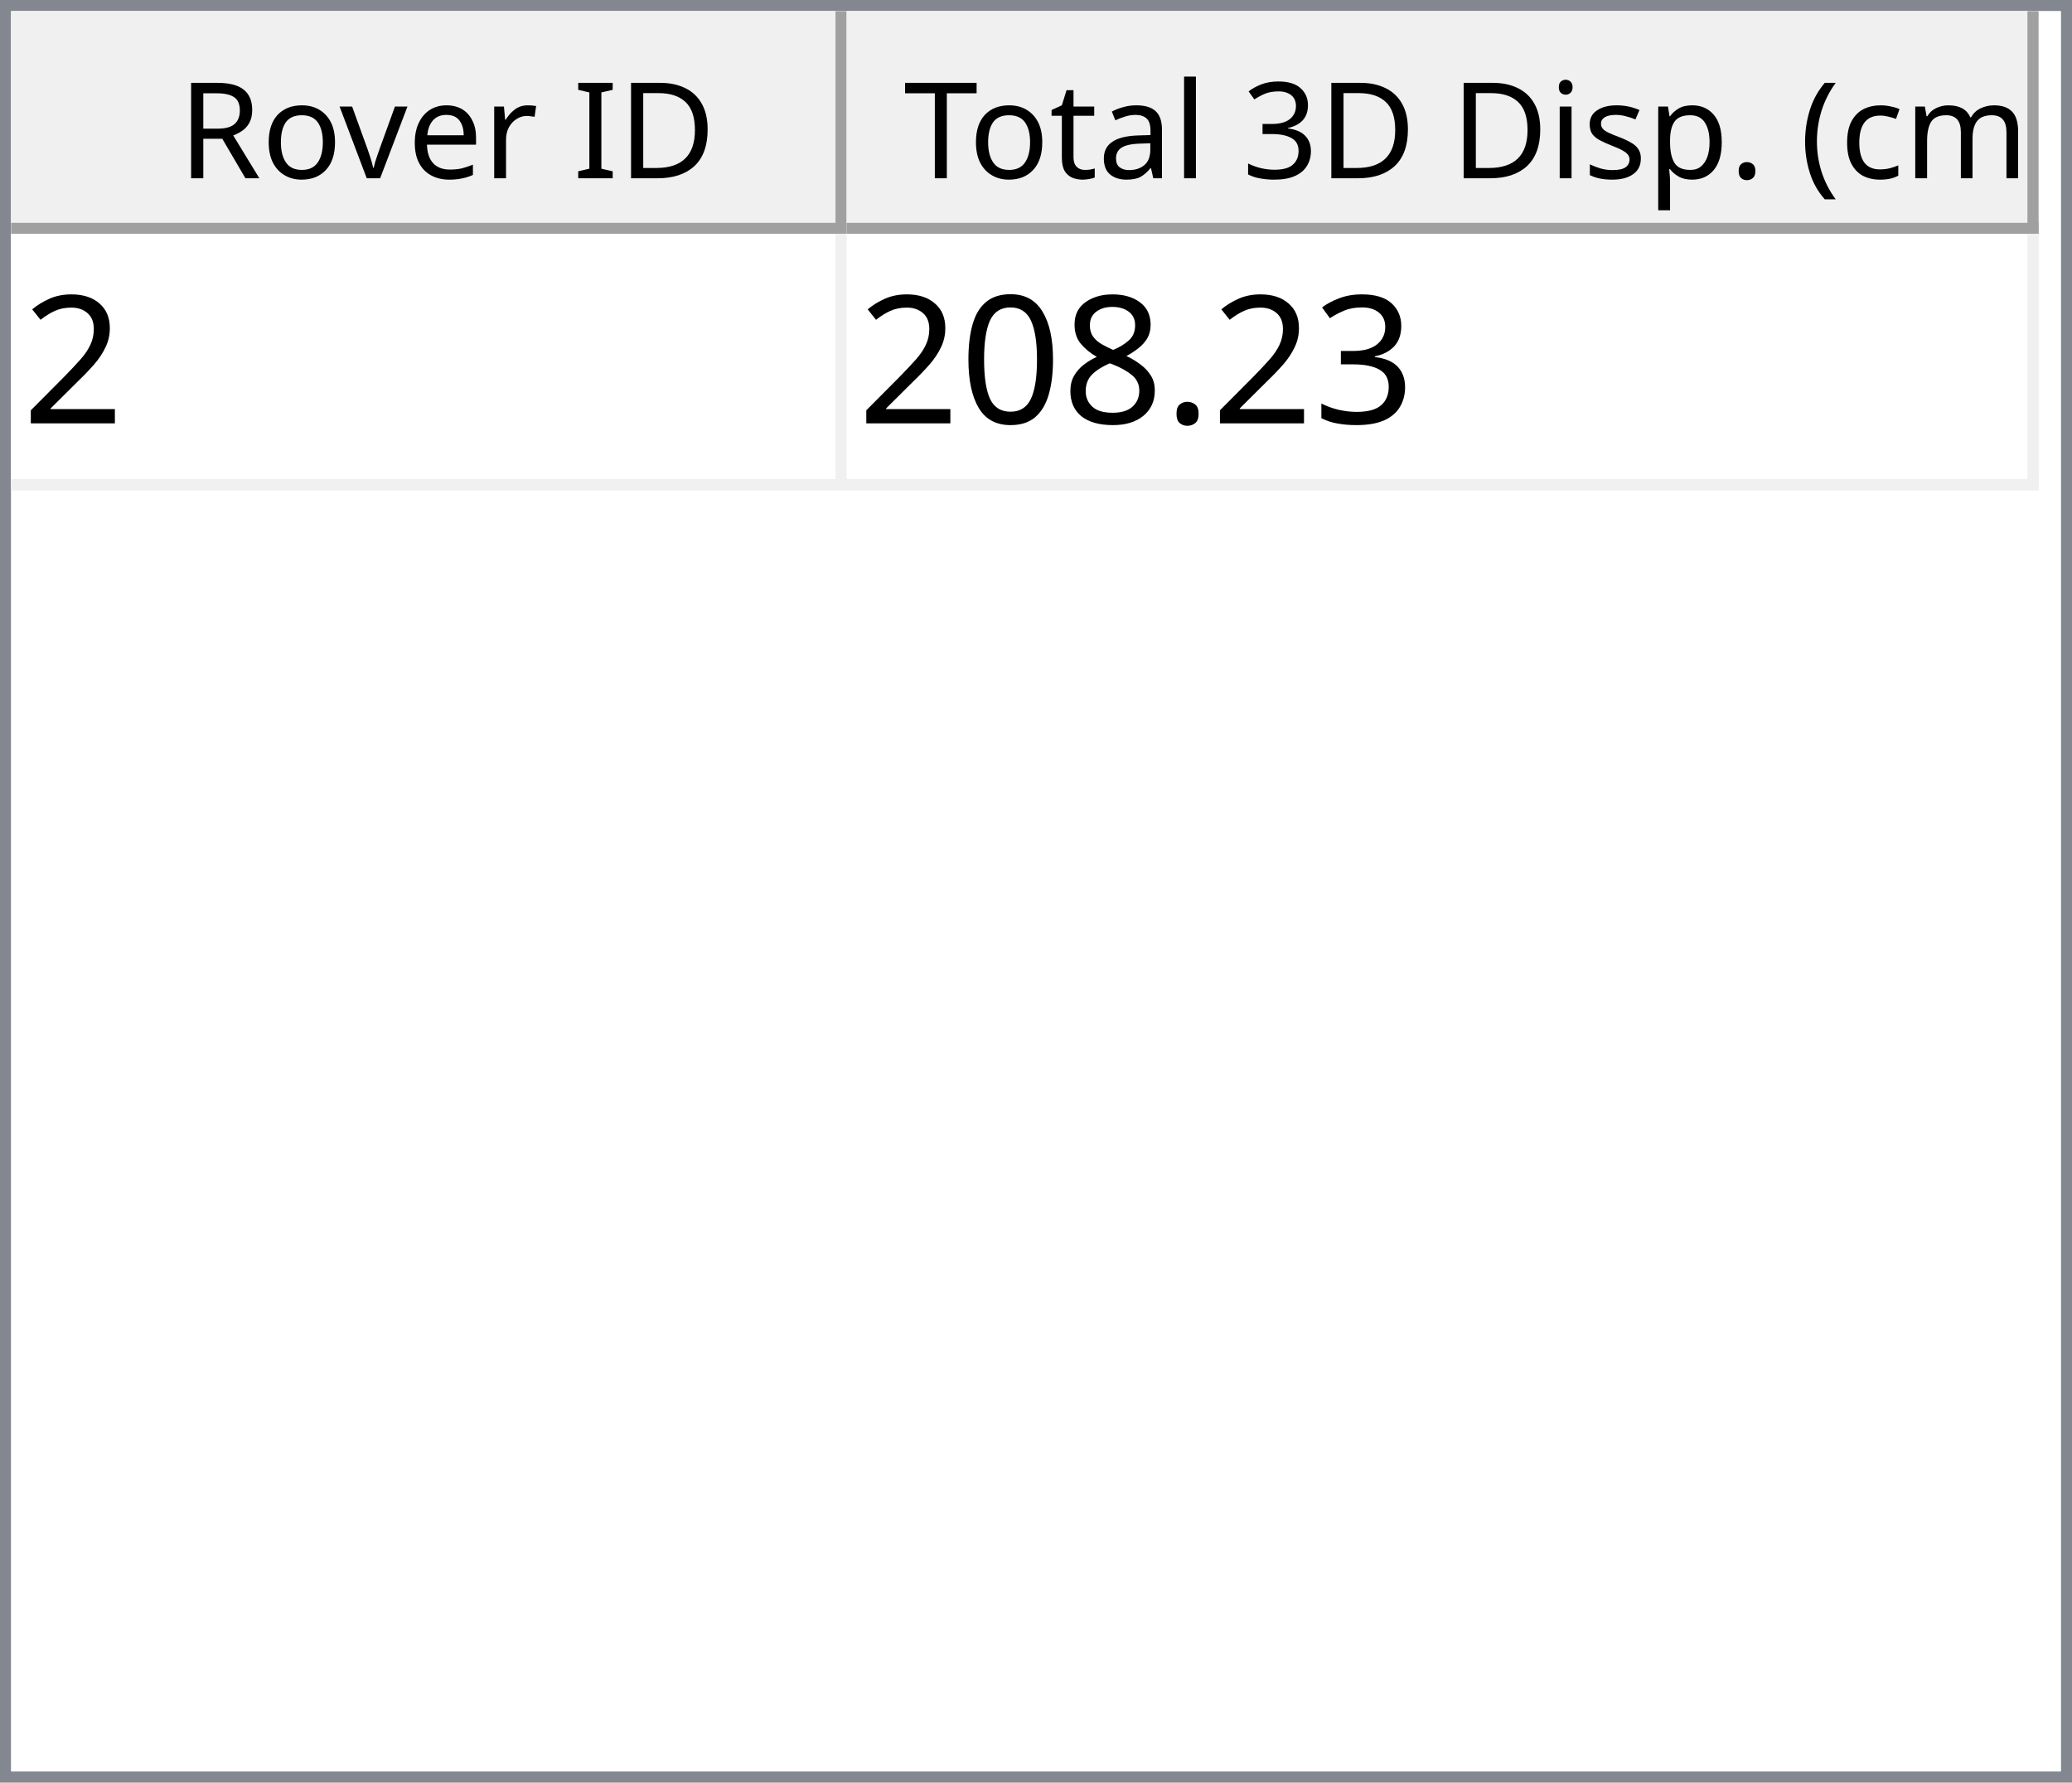
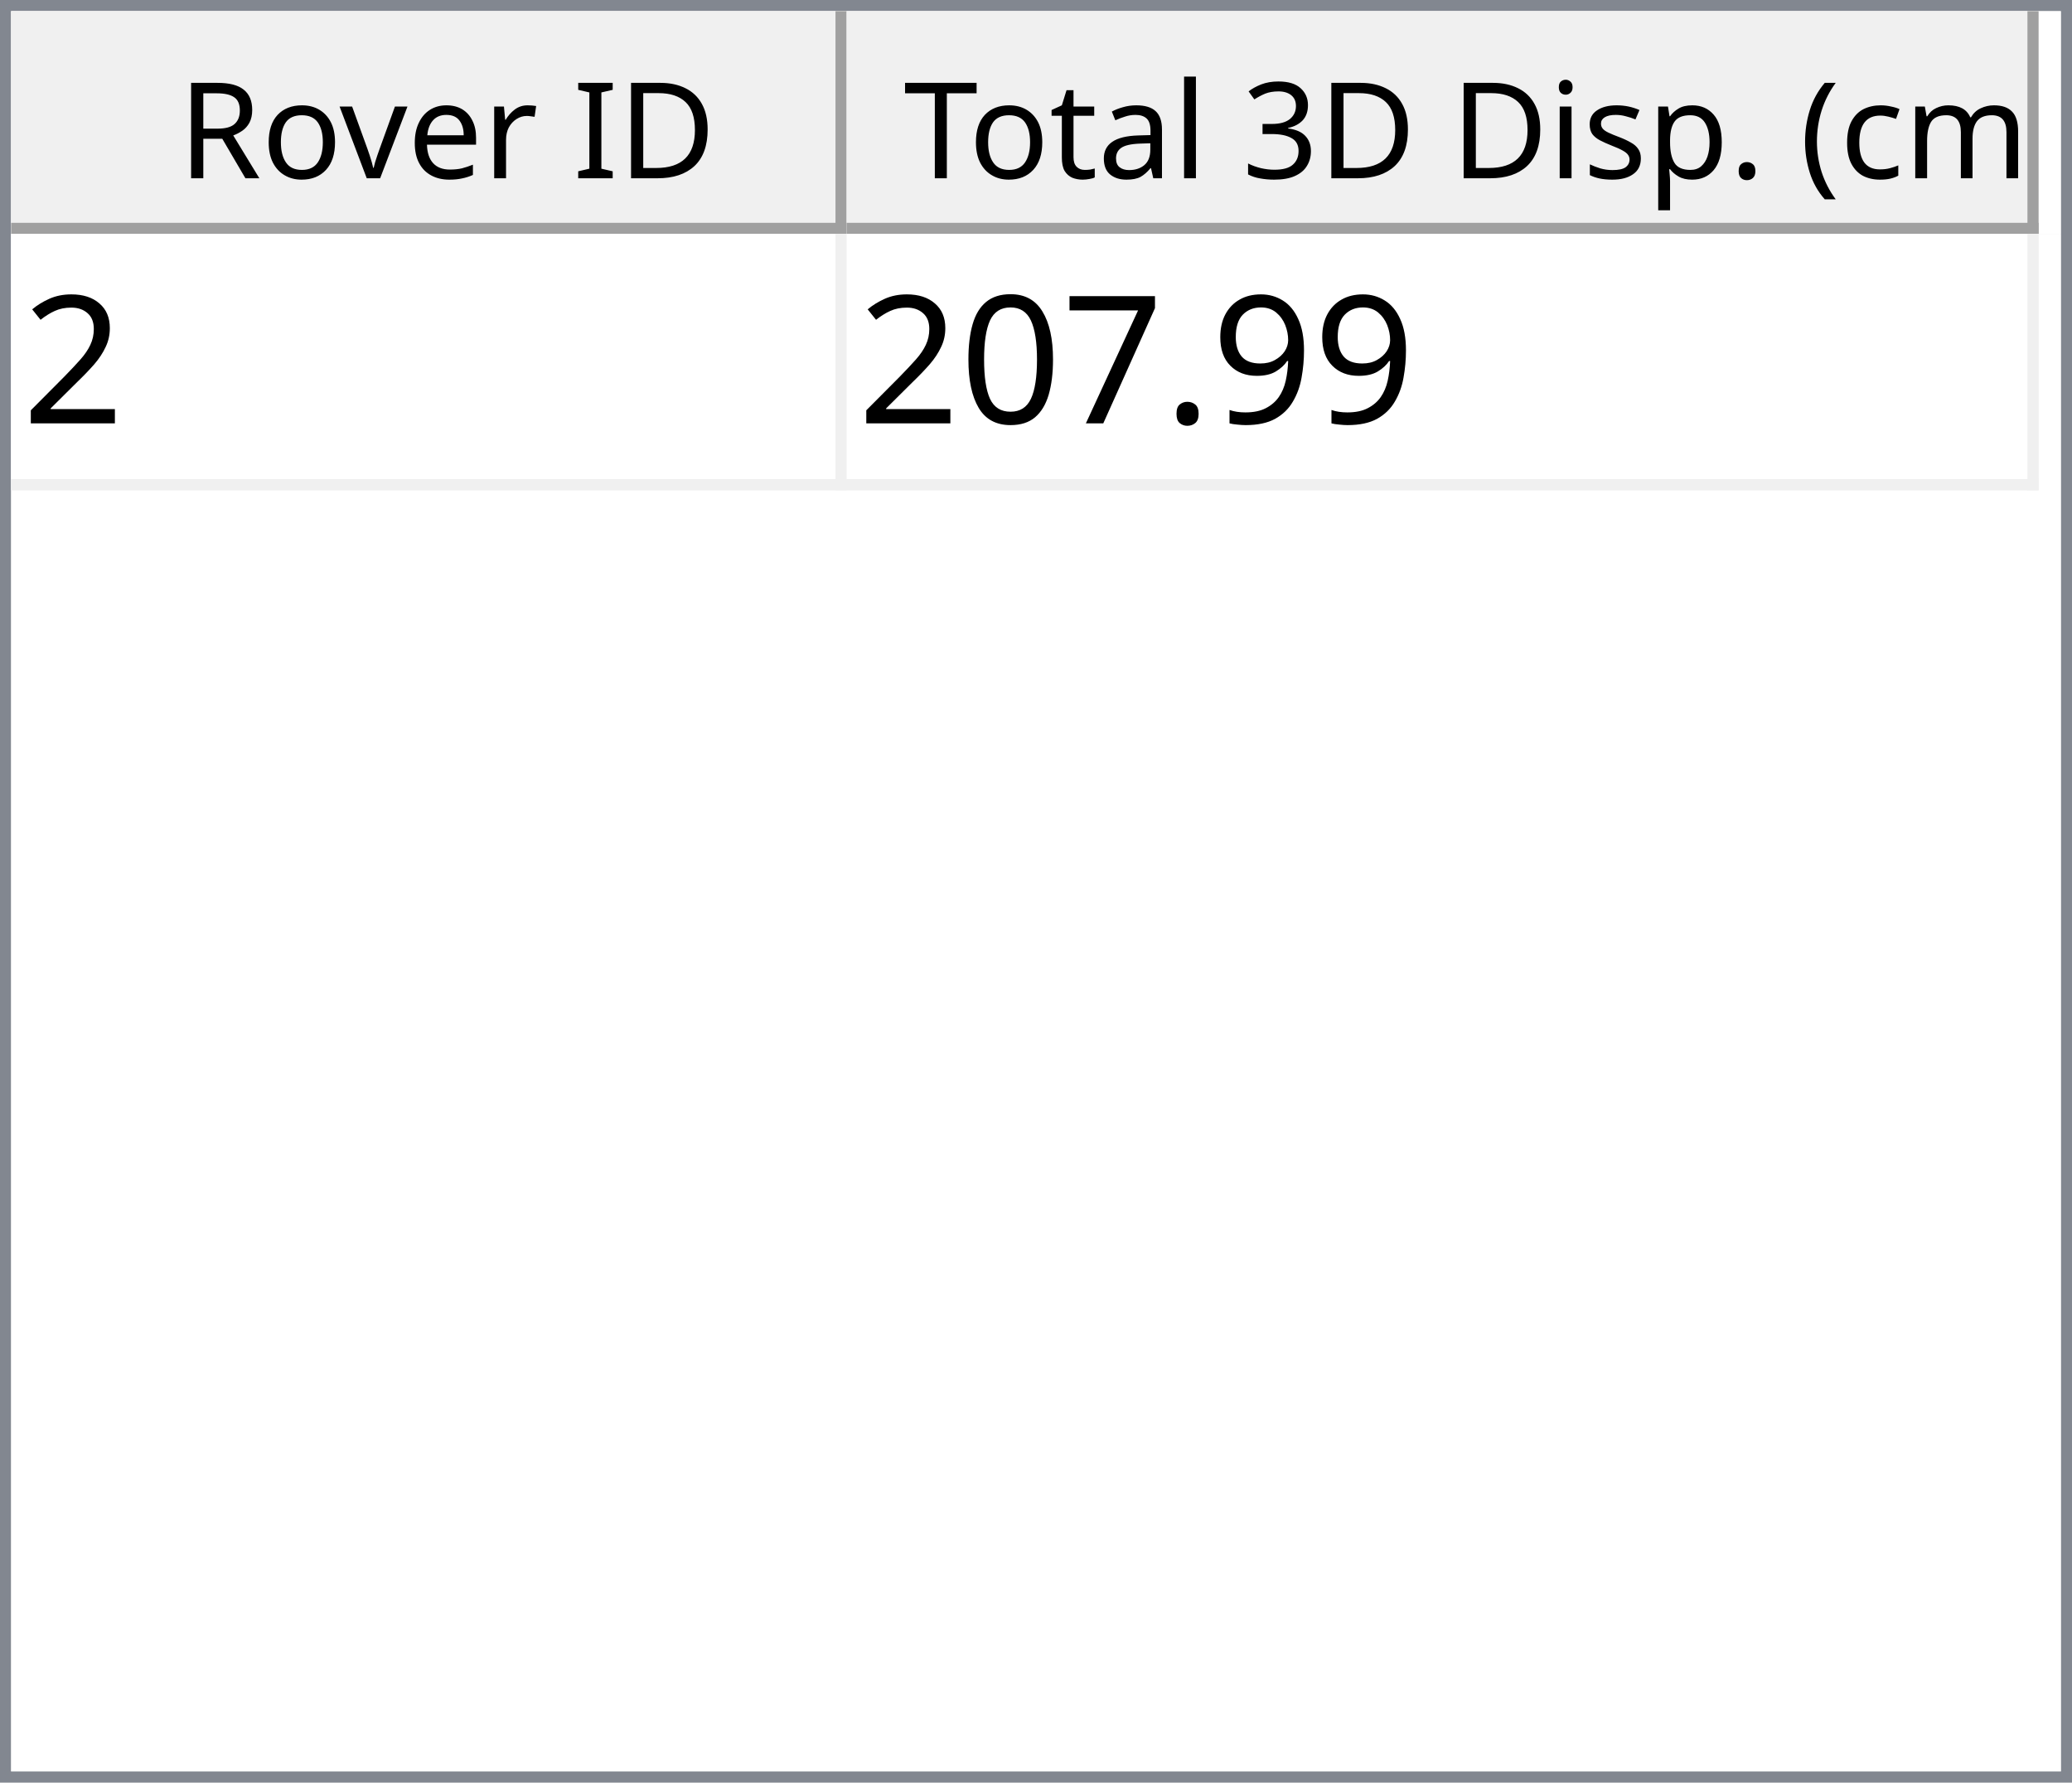
<svg xmlns="http://www.w3.org/2000/svg" style="fill-opacity:1; color-rendering:auto; color-interpolation:auto; text-rendering:auto; stroke:black; stroke-linecap:square; stroke-miterlimit:10; shape-rendering:auto; stroke-opacity:1; fill:black; stroke-dasharray:none; font-weight:normal; stroke-width:1; font-family:'Dialog'; font-style:normal; stroke-linejoin:miter; font-size:12px; stroke-dashoffset:0; image-rendering:auto;" width="186" height="160">
  <defs id="genericDefs" />
  <g>
    <defs id="defs1">
      <clipPath clipPathUnits="userSpaceOnUse" id="clipPath1">
        <path d="M0 0 L186 0 L186 160 L0 160 L0 0 Z" />
      </clipPath>
      <clipPath clipPathUnits="userSpaceOnUse" id="clipPath2">
        <path d="M0 0 L0 160 L186 160 L186 0 Z" />
      </clipPath>
      <clipPath clipPathUnits="userSpaceOnUse" id="clipPath3">
        <path d="M0 0 L0 20 L184 20 L184 0 Z" />
      </clipPath>
      <clipPath clipPathUnits="userSpaceOnUse" id="clipPath4">
        <path d="M0 0 L0 20 L75 20 L75 0 Z" />
      </clipPath>
      <clipPath clipPathUnits="userSpaceOnUse" id="clipPath5">
        <path d="M1 1 L1 19 L74 19 L74 1 Z" />
      </clipPath>
      <clipPath clipPathUnits="userSpaceOnUse" id="clipPath6">
        <path d="M0 0 L0 18 L73 18 L73 0 Z" />
      </clipPath>
      <clipPath clipPathUnits="userSpaceOnUse" id="clipPath7">
        <path d="M-0.5 -0.5 L-0.5 19.5 L74.5 19.5 L74.5 -0.5 Z" />
      </clipPath>
      <clipPath clipPathUnits="userSpaceOnUse" id="clipPath8">
        <path d="M0 0 L0 20 L107 20 L107 0 Z" />
      </clipPath>
      <clipPath clipPathUnits="userSpaceOnUse" id="clipPath9">
        <path d="M1 1 L1 19 L106 19 L106 1 Z" />
      </clipPath>
      <clipPath clipPathUnits="userSpaceOnUse" id="clipPath10">
        <path d="M0 0 L0 18 L105 18 L105 0 Z" />
      </clipPath>
      <clipPath clipPathUnits="userSpaceOnUse" id="clipPath11">
        <path d="M-0.5 -0.5 L-0.5 19.5 L106.5 19.5 L106.5 -0.5 Z" />
      </clipPath>
      <clipPath clipPathUnits="userSpaceOnUse" id="clipPath12">
        <path d="M0 0 L0 138 L184 138 L184 0 Z" />
      </clipPath>
      <clipPath clipPathUnits="userSpaceOnUse" id="clipPath13">
        <path d="M0 0 L0 23 L182 23 L182 0 Z" />
      </clipPath>
      <clipPath clipPathUnits="userSpaceOnUse" id="clipPath14">
        <path d="M-0.5 -0.5 L-0.5 22.5 L181.5 22.5 L181.5 -0.5 Z" />
      </clipPath>
      <clipPath clipPathUnits="userSpaceOnUse" id="clipPath15">
        <path d="M0 0 L0 22 L74 22 L74 0 Z" />
      </clipPath>
      <clipPath clipPathUnits="userSpaceOnUse" id="clipPath16">
        <path d="M0 0 L0 22 L106 22 L106 0 Z" />
      </clipPath>
      <font horiz-adv-x="64.551" id="font1">
        <font-face ascent="107.91" descent="25.098" units-per-em="100" style="font-style:normal; font-family:Segoe UI; font-weight:normal;" />
        <missing-glyph horiz-adv-x="64.551" d="M8.109 0 L8.109 68.266 L56.453 68.266 L56.453 0 L8.109 0 ZM15.328 7.234 L49.219 7.234 L49.219 61.031 L15.328 61.031 L15.328 7.234 Z" />
        <glyph unicode="D" horiz-adv-x="70.117" d="M9.188 0 L9.188 70.016 L28.516 70.016 Q65.531 70.016 65.531 35.891 Q65.531 19.672 55.25 9.836 Q44.969 0 27.734 0 L9.188 0 ZM17.391 62.594 L17.391 7.422 L27.828 7.422 Q41.609 7.422 49.273 14.797 Q56.938 22.172 56.938 35.688 Q56.938 62.594 28.328 62.594 L17.391 62.594 Z" />
        <glyph unicode="I" horiz-adv-x="26.611" d="M17.391 0 L9.188 0 L9.188 70.016 L17.391 70.016 L17.391 0 Z" />
        <glyph unicode=" " horiz-adv-x="27.393" d="" />
        <glyph unicode="r" horiz-adv-x="34.766" d="M34.188 41.891 Q32.078 43.5 28.125 43.5 Q23 43.5 19.555 38.672 Q16.109 33.844 16.109 25.484 L16.109 0 L8.109 0 L8.109 50 L16.109 50 L16.109 39.703 L16.312 39.703 Q18.016 44.969 21.531 47.922 Q25.047 50.875 29.391 50.875 Q32.516 50.875 34.188 50.203 L34.188 41.891 Z" />
        <glyph unicode="e" horiz-adv-x="52.295" d="M48.297 23 L12.984 23 Q13.188 14.656 17.484 10.109 Q21.781 5.562 29.297 5.562 Q37.75 5.562 44.828 11.141 L44.828 3.609 Q38.234 -1.172 27.391 -1.172 Q16.797 -1.172 10.742 5.641 Q4.688 12.453 4.688 24.812 Q4.688 36.469 11.305 43.82 Q17.922 51.172 27.734 51.172 Q37.547 51.172 42.922 44.828 Q48.297 38.484 48.297 27.203 L48.297 23 ZM40.094 29.781 Q40.047 36.719 36.75 40.578 Q33.453 44.438 27.594 44.438 Q21.922 44.438 17.969 40.383 Q14.016 36.328 13.094 29.781 L40.094 29.781 Z" />
        <glyph unicode="v" horiz-adv-x="47.9" d="M47.406 50 L27.484 0 L19.625 0 L0.688 50 L9.469 50 L22.172 13.672 Q23.578 9.672 23.922 6.688 L24.125 6.688 Q24.609 10.453 25.688 13.484 L38.969 50 L47.406 50 Z" />
        <glyph unicode="o" horiz-adv-x="58.594" d="M29 -1.172 Q17.922 -1.172 11.305 5.836 Q4.688 12.844 4.688 24.422 Q4.688 37.016 11.57 44.094 Q18.453 51.172 30.172 51.172 Q41.359 51.172 47.633 44.289 Q53.906 37.406 53.906 25.203 Q53.906 13.234 47.141 6.031 Q40.375 -1.172 29 -1.172 ZM29.594 44.438 Q21.875 44.438 17.383 39.188 Q12.891 33.938 12.891 24.703 Q12.891 15.828 17.43 10.695 Q21.969 5.562 29.594 5.562 Q37.359 5.562 41.531 10.594 Q45.703 15.625 45.703 24.906 Q45.703 34.281 41.531 39.359 Q37.359 44.438 29.594 44.438 Z" />
        <glyph unicode="R" horiz-adv-x="59.814" d="M59.375 0 L49.609 0 L37.891 19.625 Q36.281 22.359 34.766 24.289 Q33.25 26.219 31.664 27.438 Q30.078 28.656 28.25 29.219 Q26.422 29.781 24.125 29.781 L17.391 29.781 L17.391 0 L9.188 0 L9.188 70.016 L30.078 70.016 Q34.672 70.016 38.555 68.867 Q42.438 67.719 45.289 65.375 Q48.141 63.031 49.758 59.547 Q51.375 56.062 51.375 51.375 Q51.375 47.703 50.273 44.656 Q49.172 41.609 47.148 39.211 Q45.125 36.812 42.266 35.133 Q39.406 33.453 35.844 32.516 L35.844 32.328 Q37.594 31.547 38.891 30.547 Q40.188 29.547 41.359 28.18 Q42.531 26.812 43.68 25.078 Q44.828 23.344 46.234 21.047 L59.375 0 ZM17.391 62.594 L17.391 37.203 L28.516 37.203 Q31.594 37.203 34.203 38.133 Q36.812 39.062 38.719 40.797 Q40.625 42.531 41.703 45.047 Q42.781 47.562 42.781 50.688 Q42.781 56.297 39.141 59.445 Q35.5 62.594 28.609 62.594 L17.391 62.594 Z" />
        <glyph unicode=")" horiz-adv-x="30.176" d="M8.297 -15.922 L1.172 -15.922 Q16.406 2.344 16.406 26.812 Q16.406 51.469 1.078 70.016 L8.297 70.016 Q23.531 52.156 23.531 26.703 Q23.531 1.375 8.297 -15.922 Z" />
        <glyph unicode="m" horiz-adv-x="86.133" d="M79.109 0 L71.094 0 L71.094 28.719 Q71.094 37.016 68.531 40.727 Q65.969 44.438 59.906 44.438 Q54.781 44.438 51.195 39.75 Q47.609 35.062 47.609 28.516 L47.609 0 L39.594 0 L39.594 29.688 Q39.594 44.438 28.219 44.438 Q22.953 44.438 19.531 40.016 Q16.109 35.594 16.109 28.516 L16.109 0 L8.109 0 L8.109 50 L16.109 50 L16.109 42.094 L16.312 42.094 Q21.625 51.172 31.844 51.172 Q36.969 51.172 40.773 48.312 Q44.578 45.453 46 40.828 Q51.562 51.172 62.594 51.172 Q79.109 51.172 79.109 30.812 L79.109 0 Z" />
        <glyph unicode="c" horiz-adv-x="46.191" d="M42.188 2.297 Q36.422 -1.172 28.516 -1.172 Q17.828 -1.172 11.258 5.789 Q4.688 12.75 4.688 23.828 Q4.688 36.188 11.766 43.68 Q18.844 51.172 30.672 51.172 Q37.25 51.172 42.281 48.734 L42.281 40.531 Q36.719 44.438 30.375 44.438 Q22.703 44.438 17.797 38.945 Q12.891 33.453 12.891 24.516 Q12.891 15.719 17.508 10.641 Q22.125 5.562 29.891 5.562 Q36.422 5.562 42.188 9.906 L42.188 2.297 Z" />
        <glyph unicode="(" horiz-adv-x="30.176" d="M29.109 -15.922 L21.969 -15.922 Q6.844 1.375 6.844 26.703 Q6.844 52.156 21.969 70.016 L29.203 70.016 Q13.875 51.469 13.875 26.812 Q13.875 2.344 29.109 -15.922 Z" />
        <glyph unicode="." horiz-adv-x="21.68" d="M10.891 -1.078 Q8.641 -1.078 7.055 0.539 Q5.469 2.156 5.469 4.391 Q5.469 6.641 7.055 8.273 Q8.641 9.906 10.891 9.906 Q13.188 9.906 14.797 8.273 Q16.406 6.641 16.406 4.391 Q16.406 2.156 14.797 0.539 Q13.188 -1.078 10.891 -1.078 Z" />
        <glyph unicode="p" horiz-adv-x="58.789" d="M16.312 7.234 L16.109 7.234 L16.109 -23 L8.109 -23 L8.109 50 L16.109 50 L16.109 41.219 L16.312 41.219 Q22.219 51.172 33.594 51.172 Q43.266 51.172 48.688 44.461 Q54.109 37.75 54.109 26.469 Q54.109 13.922 48 6.375 Q41.891 -1.172 31.297 -1.172 Q21.578 -1.172 16.312 7.234 ZM16.109 27.391 L16.109 20.406 Q16.109 14.203 20.141 9.883 Q24.172 5.562 30.375 5.562 Q37.641 5.562 41.773 11.133 Q45.906 16.703 45.906 26.609 Q45.906 34.969 42.047 39.703 Q38.188 44.438 31.594 44.438 Q24.609 44.438 20.359 39.578 Q16.109 34.719 16.109 27.391 Z" />
        <glyph unicode="s" horiz-adv-x="42.432" d="M5.078 1.812 L5.078 10.406 Q11.625 5.562 19.484 5.562 Q30.031 5.562 30.031 12.594 Q30.031 14.594 29.125 15.992 Q28.219 17.391 26.68 18.461 Q25.141 19.531 23.07 20.383 Q21 21.234 18.609 22.172 Q15.281 23.484 12.766 24.828 Q10.25 26.172 8.57 27.859 Q6.891 29.547 6.031 31.695 Q5.172 33.844 5.172 36.719 Q5.172 40.234 6.789 42.945 Q8.406 45.656 11.086 47.484 Q13.766 49.312 17.211 50.242 Q20.656 51.172 24.312 51.172 Q30.812 51.172 35.938 48.922 L35.938 40.828 Q30.422 44.438 23.25 44.438 Q21 44.438 19.195 43.922 Q17.391 43.406 16.094 42.477 Q14.797 41.547 14.086 40.258 Q13.375 38.969 13.375 37.406 Q13.375 35.453 14.086 34.133 Q14.797 32.812 16.164 31.789 Q17.531 30.766 19.484 29.938 Q21.438 29.109 23.922 28.125 Q27.25 26.859 29.883 25.516 Q32.516 24.172 34.375 22.484 Q36.234 20.797 37.234 18.602 Q38.234 16.406 38.234 13.375 Q38.234 9.672 36.602 6.938 Q34.969 4.203 32.234 2.398 Q29.5 0.594 25.93 -0.289 Q22.359 -1.172 18.453 -1.172 Q10.75 -1.172 5.078 1.812 Z" />
        <glyph unicode="i" horiz-adv-x="24.219" d="M12.203 62.703 Q10.062 62.703 8.547 64.164 Q7.031 65.625 7.031 67.875 Q7.031 70.125 8.547 71.609 Q10.062 73.094 12.203 73.094 Q14.406 73.094 15.945 71.609 Q17.484 70.125 17.484 67.875 Q17.484 65.719 15.945 64.211 Q14.406 62.703 12.203 62.703 ZM16.109 0 L8.109 0 L8.109 50 L16.109 50 L16.109 0 Z" />
        <glyph unicode="3" horiz-adv-x="53.906" d="M46.531 19.828 Q46.531 15.094 44.75 11.211 Q42.969 7.328 39.719 4.57 Q36.469 1.812 31.93 0.297 Q27.391 -1.219 21.922 -1.219 Q11.922 -1.219 6 2.594 L6 11.188 Q13.094 5.609 22.219 5.609 Q25.875 5.609 28.828 6.539 Q31.781 7.469 33.906 9.227 Q36.031 10.984 37.18 13.477 Q38.328 15.969 38.328 19.094 Q38.328 32.812 18.797 32.812 L12.984 32.812 L12.984 39.594 L18.5 39.594 Q35.797 39.594 35.797 52.484 Q35.797 64.406 22.609 64.406 Q15.188 64.406 8.688 59.422 L8.688 67.188 Q15.375 71.188 24.609 71.188 Q29 71.188 32.57 69.969 Q36.141 68.75 38.68 66.555 Q41.219 64.359 42.609 61.281 Q44 58.203 44 54.5 Q44 40.672 30.031 36.719 L30.031 36.531 Q33.594 36.141 36.625 34.797 Q39.656 33.453 41.852 31.305 Q44.047 29.156 45.289 26.25 Q46.531 23.344 46.531 19.828 Z" />
        <glyph unicode="l" horiz-adv-x="24.219" d="M16.109 0 L8.109 0 L8.109 74.031 L16.109 74.031 L16.109 0 Z" />
        <glyph unicode="a" horiz-adv-x="50.879" d="M43.891 0 L35.891 0 L35.891 7.812 L35.688 7.812 Q30.469 -1.172 20.312 -1.172 Q12.844 -1.172 8.617 2.781 Q4.391 6.734 4.391 13.281 Q4.391 27.297 20.906 29.594 L35.891 31.688 Q35.891 44.438 25.594 44.438 Q16.547 44.438 9.281 38.281 L9.281 46.484 Q16.656 51.172 26.266 51.172 Q43.891 51.172 43.891 32.516 L43.891 0 ZM35.891 25.297 L23.828 23.641 Q18.266 22.859 15.43 20.875 Q12.594 18.891 12.594 13.875 Q12.594 10.203 15.211 7.883 Q17.828 5.562 22.172 5.562 Q28.125 5.562 32.008 9.742 Q35.891 13.922 35.891 20.312 L35.891 25.297 Z" />
        <glyph unicode="t" horiz-adv-x="33.887" d="M31.297 0.484 Q28.469 -1.078 23.828 -1.078 Q10.688 -1.078 10.688 13.578 L10.688 43.172 L2.094 43.172 L2.094 50 L10.688 50 L10.688 62.203 L18.703 64.797 L18.703 50 L31.297 50 L31.297 43.172 L18.703 43.172 L18.703 14.984 Q18.703 9.969 20.414 7.82 Q22.125 5.672 26.078 5.672 Q29.109 5.672 31.297 7.328 L31.297 0.484 Z" />
        <glyph unicode="T" horiz-adv-x="52.393" d="M50.594 62.594 L30.375 62.594 L30.375 0 L22.172 0 L22.172 62.594 L2 62.594 L2 70.016 L50.594 70.016 L50.594 62.594 Z" />
      </font>
      <font horiz-adv-x="75.0" id="font2">
        <font-face ascent="100.537" descent="21.973" units-per-em="100" style="font-style:normal; font-family:sans-serif; font-weight:normal;" />
        <missing-glyph horiz-adv-x="75.0" d="M12.5 0 L12.5 62.5 L62.5 62.5 L62.5 0 L12.5 0 ZM14.062 1.562 L60.938 1.562 L60.938 60.938 L14.062 60.938 L14.062 1.562 Z" />
        <glyph unicode="2" horiz-adv-x="55.615" d="M50.344 8.453 L50.344 0 L3.031 0 Q2.938 3.172 4.047 6.109 Q5.859 10.938 9.836 15.625 Q13.812 20.312 21.344 26.469 Q33.016 36.031 37.117 41.625 Q41.219 47.219 41.219 52.203 Q41.219 57.422 37.477 61.008 Q33.734 64.594 27.734 64.594 Q21.391 64.594 17.578 60.789 Q13.766 56.984 13.719 50.25 L4.688 51.172 Q5.609 61.281 11.664 66.578 Q17.719 71.875 27.938 71.875 Q38.234 71.875 44.242 66.164 Q50.25 60.453 50.25 52 Q50.25 47.703 48.492 43.555 Q46.734 39.406 42.656 34.812 Q38.578 30.219 29.109 22.219 Q21.188 15.578 18.945 13.211 Q16.703 10.844 15.234 8.453 L50.344 8.453 Z" />
-         <glyph unicode="3" horiz-adv-x="55.615" d="M4.203 18.891 L12.984 20.062 Q14.5 12.594 18.141 9.297 Q21.781 6 27 6 Q33.203 6 37.477 10.297 Q41.75 14.594 41.75 20.953 Q41.75 27 37.797 30.93 Q33.844 34.859 27.734 34.859 Q25.25 34.859 21.531 33.891 L22.516 41.609 Q23.391 41.5 23.922 41.5 Q29.547 41.5 34.039 44.43 Q38.531 47.359 38.531 53.469 Q38.531 58.297 35.258 61.477 Q31.984 64.656 26.812 64.656 Q21.688 64.656 18.266 61.43 Q14.844 58.203 13.875 51.766 L5.078 53.328 Q6.688 62.156 12.398 67.016 Q18.109 71.875 26.609 71.875 Q32.469 71.875 37.398 69.359 Q42.328 66.844 44.945 62.5 Q47.562 58.156 47.562 53.266 Q47.562 48.641 45.07 44.828 Q42.578 41.016 37.703 38.766 Q44.047 37.312 47.562 32.695 Q51.078 28.078 51.078 21.141 Q51.078 11.766 44.242 5.25 Q37.406 -1.266 26.953 -1.266 Q17.531 -1.266 11.305 4.352 Q5.078 9.969 4.203 18.891 Z" />
+         <glyph unicode="9" horiz-adv-x="55.615" d="M5.469 16.547 L13.922 17.328 Q14.984 11.375 18.016 8.688 Q21.047 6 25.781 6 Q29.828 6 32.883 7.859 Q35.938 9.719 37.891 12.82 Q39.844 15.922 41.164 21.195 Q42.484 26.469 42.484 31.938 Q42.484 32.516 42.438 33.688 Q39.797 29.5 35.234 26.883 Q30.672 24.266 25.344 24.266 Q16.453 24.266 10.305 30.711 Q4.156 37.156 4.156 47.703 Q4.156 58.594 10.578 65.234 Q17 71.875 26.656 71.875 Q33.641 71.875 39.43 68.117 Q45.219 64.359 48.219 57.398 Q51.219 50.438 51.219 37.25 Q51.219 23.531 48.242 15.406 Q45.266 7.281 39.383 3.031 Q33.5 -1.219 25.594 -1.219 Q17.188 -1.219 11.867 3.445 Q6.547 8.109 5.469 16.547 ZM41.453 48.141 Q41.453 55.719 37.43 60.156 Q33.406 64.594 27.734 64.594 Q21.875 64.594 17.531 59.812 Q13.188 55.031 13.188 47.406 Q13.188 40.578 17.312 36.305 Q21.438 32.031 27.484 32.031 Q33.594 32.031 37.523 36.305 Q41.453 40.578 41.453 48.141 Z" />
        <glyph unicode="." horiz-adv-x="27.783" d="M9.078 0 L9.078 10.016 L19.094 10.016 L19.094 0 L9.078 0 Z" />
-         <glyph unicode="8" horiz-adv-x="55.615" d="M17.672 38.812 Q12.203 40.828 9.57 44.539 Q6.938 48.25 6.938 53.422 Q6.938 61.234 12.555 66.555 Q18.172 71.875 27.484 71.875 Q36.859 71.875 42.578 66.43 Q48.297 60.984 48.297 53.172 Q48.297 48.188 45.68 44.508 Q43.062 40.828 37.75 38.812 Q44.344 36.672 47.781 31.883 Q51.219 27.094 51.219 20.453 Q51.219 11.281 44.727 5.031 Q38.234 -1.219 27.641 -1.219 Q17.047 -1.219 10.547 5.055 Q4.047 11.328 4.047 20.703 Q4.047 27.688 7.594 32.398 Q11.141 37.109 17.672 38.812 ZM15.922 53.719 Q15.922 48.641 19.195 45.414 Q22.469 42.188 27.688 42.188 Q32.766 42.188 36.016 45.383 Q39.266 48.578 39.266 53.219 Q39.266 58.062 35.914 61.359 Q32.562 64.656 27.594 64.656 Q22.562 64.656 19.242 61.43 Q15.922 58.203 15.922 53.719 ZM13.094 20.656 Q13.094 16.891 14.875 13.375 Q16.656 9.859 20.172 7.93 Q23.688 6 27.734 6 Q34.031 6 38.133 10.055 Q42.234 14.109 42.234 20.359 Q42.234 26.703 38.016 30.859 Q33.797 35.016 27.438 35.016 Q21.234 35.016 17.164 30.914 Q13.094 26.812 13.094 20.656 Z" />
+         <glyph unicode="7" horiz-adv-x="55.615" d="M4.734 62.203 L4.734 70.656 L51.078 70.656 L51.078 63.812 Q44.234 56.547 37.523 44.484 Q30.812 32.422 27.156 19.672 Q24.516 10.688 23.781 0 L14.75 0 Q14.891 8.453 18.062 20.414 Q21.234 32.375 27.172 43.484 Q33.109 54.594 39.797 62.203 L4.734 62.203 Z" />
        <glyph unicode="0" horiz-adv-x="55.615" d="M4.156 35.297 Q4.156 48 6.766 55.742 Q9.375 63.484 14.523 67.68 Q19.672 71.875 27.484 71.875 Q33.25 71.875 37.594 69.555 Q41.938 67.234 44.773 62.867 Q47.609 58.5 49.219 52.227 Q50.828 45.953 50.828 35.297 Q50.828 22.703 48.242 14.969 Q45.656 7.234 40.508 3.008 Q35.359 -1.219 27.484 -1.219 Q17.141 -1.219 11.234 6.203 Q4.156 15.141 4.156 35.297 ZM13.188 35.297 Q13.188 17.672 17.312 11.836 Q21.438 6 27.484 6 Q33.547 6 37.672 11.859 Q41.797 17.719 41.797 35.297 Q41.797 52.984 37.672 58.789 Q33.547 64.594 27.391 64.594 Q21.344 64.594 17.719 59.469 Q13.188 52.938 13.188 35.297 Z" />
      </font>
    </defs>
    <g style="fill:white; stroke:white;">
      <rect x="0" y="0" width="186" style="clip-path:url(#clipPath1); stroke:none;" height="160" />
    </g>
    <g style="fill:white; text-rendering:optimizeSpeed; color-rendering:optimizeSpeed; image-rendering:optimizeSpeed; shape-rendering:crispEdges; stroke:white; color-interpolation:sRGB;">
      <rect x="0" width="186" height="160" y="0" style="stroke:none;" />
      <path style="stroke:none;" d="M0 160 L186 160 L186 0 L0 0 Z" />
    </g>
    <g style="fill:rgb(240,240,240); font-family:'Segoe UI'; stroke:rgb(240,240,240);">
      <rect x="0" y="0" width="186" style="clip-path:url(#clipPath2); stroke:none;" height="160" />
    </g>
    <g style="fill:rgb(130,135,144); font-family:'Segoe UI'; stroke:rgb(130,135,144);">
      <path d="M0 0 L186 0 L186 160 L0 160 L0 0 ZM1 1 L185 1 L185 159 L1 159 L1 1 Z" style="fill-rule:evenodd; clip-path:url(#clipPath2); stroke:none;" />
    </g>
    <g style="fill:white; font-family:'Segoe UI'; stroke:white;" transform="translate(1,1)">
      <rect x="0" y="0" width="184" style="clip-path:url(#clipPath3); stroke:none;" height="20" />
    </g>
    <g style="fill:rgb(240,240,240); font-family:'Segoe UI'; stroke:rgb(240,240,240);" transform="translate(1,1)">
      <rect x="0" y="0" width="75" style="clip-path:url(#clipPath4); stroke:none;" height="20" />
    </g>
    <g style="font-family:'Segoe UI';" transform="translate(2,2)">
      <text x="14" xml:space="preserve" y="14" style="clip-path:url(#clipPath6); stroke:none;">Rover ID</text>
    </g>
    <g style="fill:rgb(160,160,160); font-family:'Segoe UI'; stroke:rgb(160,160,160); stroke-linejoin:bevel;" transform="translate(1.5,1.5)">
      <line x1="74" x2="74" y1="0" style="fill:none; clip-path:url(#clipPath7);" y2="19" />
    </g>
    <g style="fill:rgb(160,160,160); font-family:'Segoe UI'; stroke:rgb(160,160,160); stroke-linejoin:bevel;" transform="matrix(1,0,0,1,1,1) translate(0.5,0.5)">
      <line x1="0" x2="74" y1="19" style="fill:none; clip-path:url(#clipPath7);" y2="19" />
    </g>
    <g style="fill:rgb(240,240,240); font-family:'Segoe UI'; stroke:rgb(240,240,240);" transform="translate(76,1)">
      <rect x="0" y="0" width="107" style="clip-path:url(#clipPath8); stroke:none;" height="20" />
    </g>
    <g style="font-family:'Segoe UI';" transform="translate(77,2)">
      <text x="1" xml:space="preserve" y="14" style="clip-path:url(#clipPath10); stroke:none;"> Total 3D Disp. (cm)</text>
    </g>
    <g style="fill:rgb(160,160,160); font-family:'Segoe UI'; stroke:rgb(160,160,160); stroke-linejoin:bevel;" transform="translate(76.5,1.5)">
      <line x1="106" x2="106" y1="0" style="fill:none; clip-path:url(#clipPath11);" y2="19" />
    </g>
    <g style="fill:rgb(160,160,160); font-family:'Segoe UI'; stroke:rgb(160,160,160); stroke-linejoin:bevel;" transform="matrix(1,0,0,1,76,1) translate(0.5,0.5)">
      <line x1="0" x2="106" y1="19" style="fill:none; clip-path:url(#clipPath11);" y2="19" />
    </g>
    <g style="fill:white; font-family:'Segoe UI'; stroke:white;" transform="translate(1,21)">
      <rect x="0" y="0" width="184" style="clip-path:url(#clipPath12); stroke:none;" height="138" />
    </g>
    <g style="fill:rgb(240,240,240); font-size:16px; font-family:sans-serif; stroke:rgb(240,240,240);" transform="translate(1,21)">
      <rect x="0" y="0" width="182" style="clip-path:url(#clipPath13); stroke:none;" height="23" />
      <line transform="translate(0.5,0.5)" x1="0" x2="181" y1="22" style="clip-path:url(#clipPath14); fill:none; stroke-linejoin:bevel;" y2="22" />
    </g>
    <g transform="matrix(1,0,0,1,1,21) translate(0.5,0.5)" style="fill:rgb(240,240,240); font-size:16px; font-family:sans-serif; stroke:rgb(240,240,240); stroke-linejoin:bevel;">
      <line x1="74" x2="74" y1="0" style="fill:none; clip-path:url(#clipPath14);" y2="22" />
    </g>
    <g transform="matrix(1,0,0,1,1,21) translate(0.5,0.5)" style="fill:rgb(240,240,240); font-size:16px; font-family:sans-serif; stroke:rgb(240,240,240); stroke-linejoin:bevel;">
      <line x1="181" x2="181" y1="0" style="fill:none; clip-path:url(#clipPath14);" y2="22" />
    </g>
    <g style="fill:white; font-size:16px; font-family:sans-serif; stroke:white;" transform="matrix(1,0,0,1,1,21)">
      <rect x="0" y="0" width="74" style="clip-path:url(#clipPath15); stroke:none;" height="22" />
      <text x="1" y="17" style="fill:black; clip-path:url(#clipPath15); stroke:none;" xml:space="preserve">2</text>
    </g>
    <g style="fill:white; font-size:16px; font-family:sans-serif; stroke:white;" transform="matrix(1,0,0,1,1,21) translate(75,0)">
      <rect x="0" y="0" width="106" style="clip-path:url(#clipPath16); stroke:none;" height="22" />
-       <text x="1" y="17" style="fill:black; clip-path:url(#clipPath16); stroke:none;" xml:space="preserve">208.23</text>
+       <text x="1" y="17" style="fill:black; clip-path:url(#clipPath16); stroke:none;" xml:space="preserve">207.99</text>
    </g>
  </g>
</svg>
